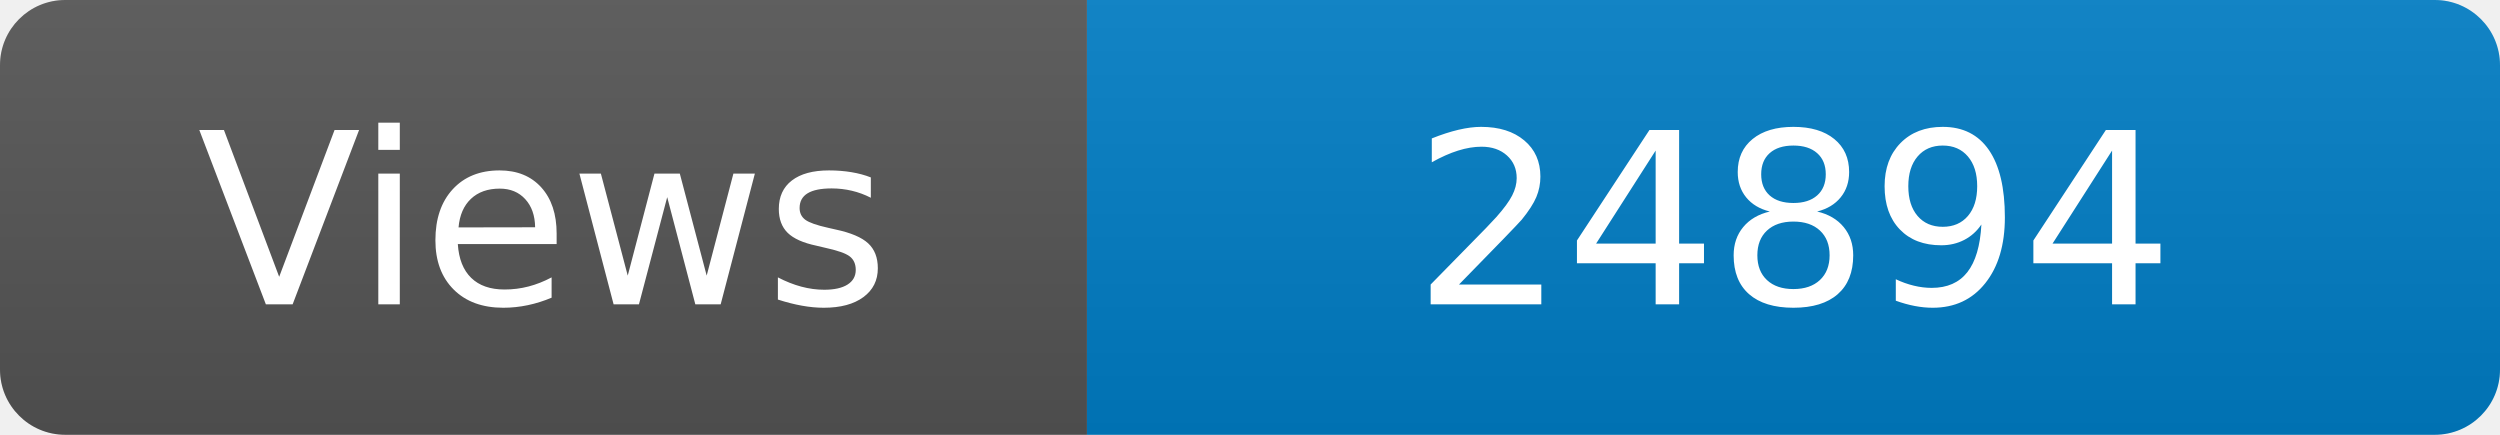
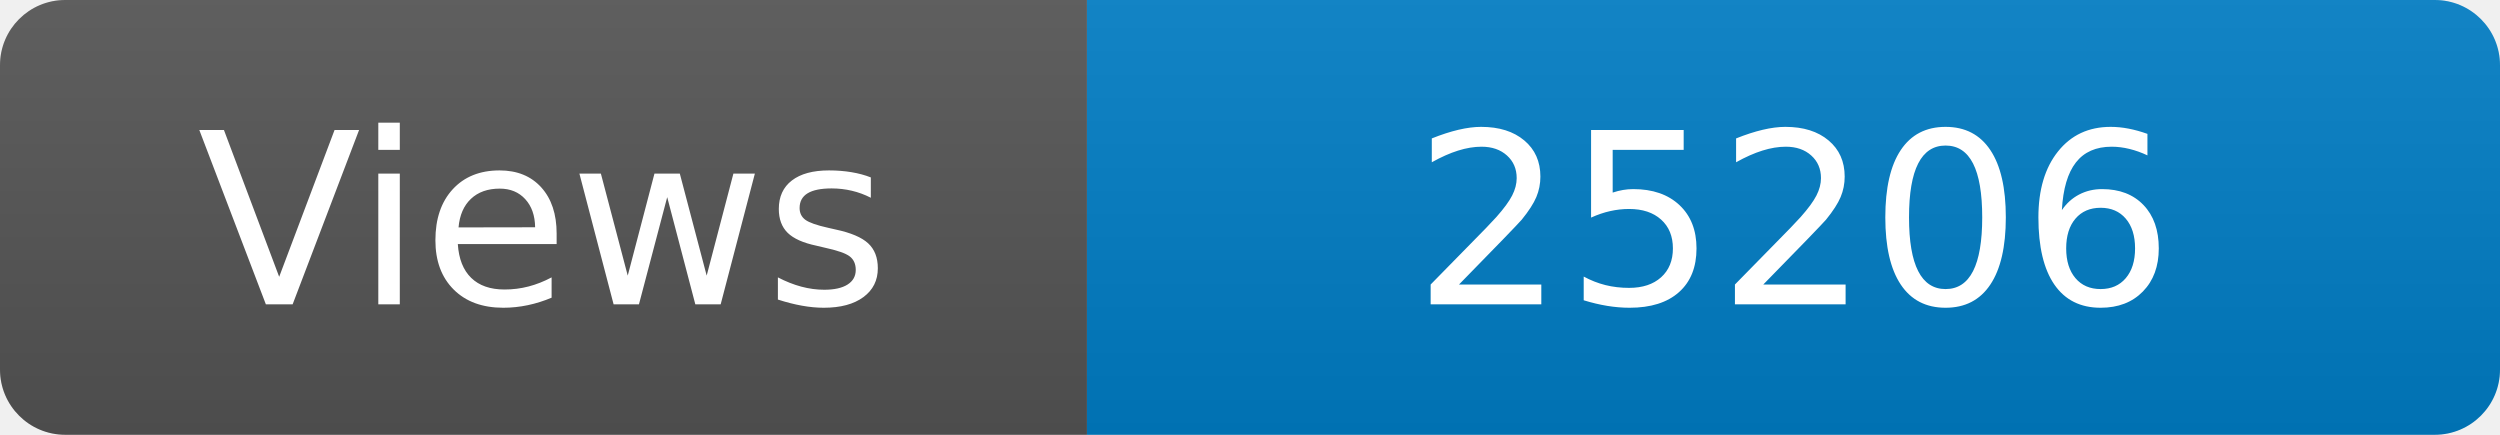
<svg xmlns="http://www.w3.org/2000/svg" width="115" height="20" role="img" aria-label="Maintained?: yes">
  <linearGradient id="s" x2="0" y2="100%">
    <stop offset="0" stop-color="#bbb" stop-opacity=".1" />
    <stop offset="1" stop-opacity=".1" />
  </linearGradient>
  <clipPath id="r">
    <rect width="115" height="20" rx="3" fill="#fff" />
  </clipPath>
  <g clip-path="url(#r)">
    <rect width="50" height="20" fill="#555" />
    <rect x="50" width="160" height="20" fill="#007ec6" />
    <rect width="115" height="20" fill="url(#s)" />
  </g>
  <g fill="#fff" text-anchor="middle" font-family="Verdana,Geneva,DejaVu Sans,sans-serif" font-size="110">
    <text x="250" y="140" transform="scale(.1)" fill="#fff">Views</text>
-     <text x="825" y="140" transform="scale(.1)" fill="#fff">24894</text>
+     <text x="825" y="140" transform="scale(.1)" fill="#fff">25206</text>
  </g>
</svg>
